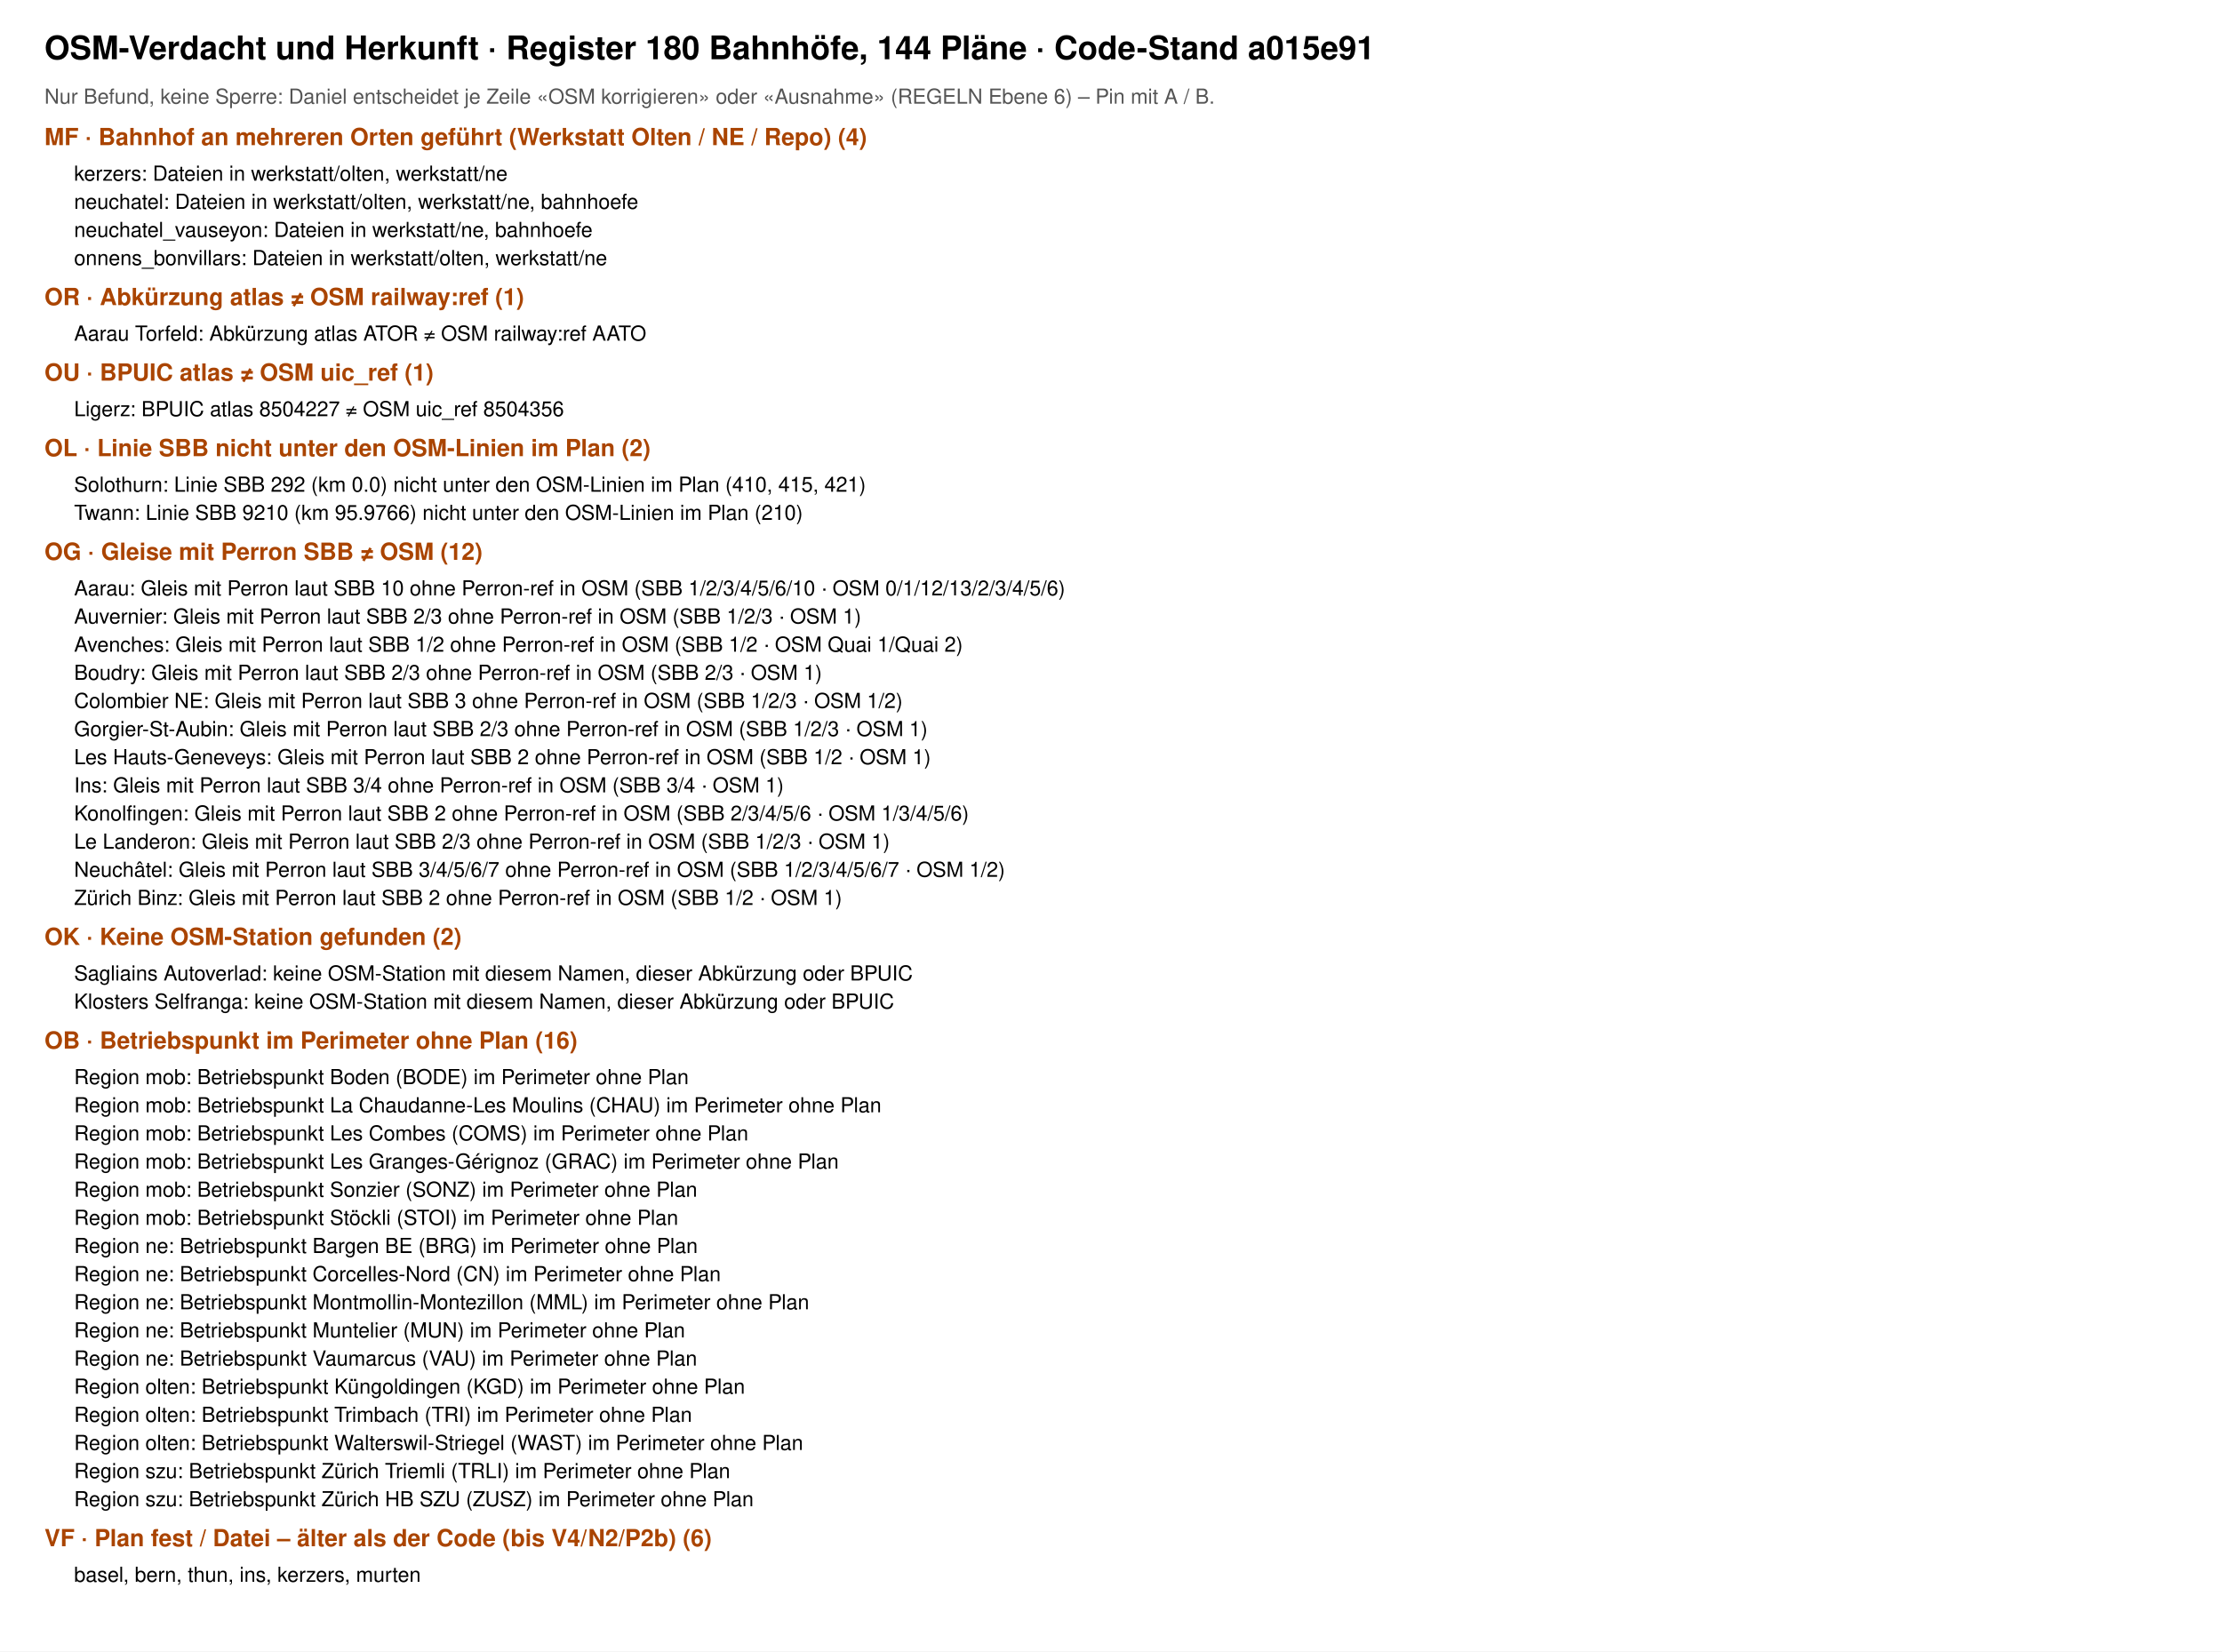
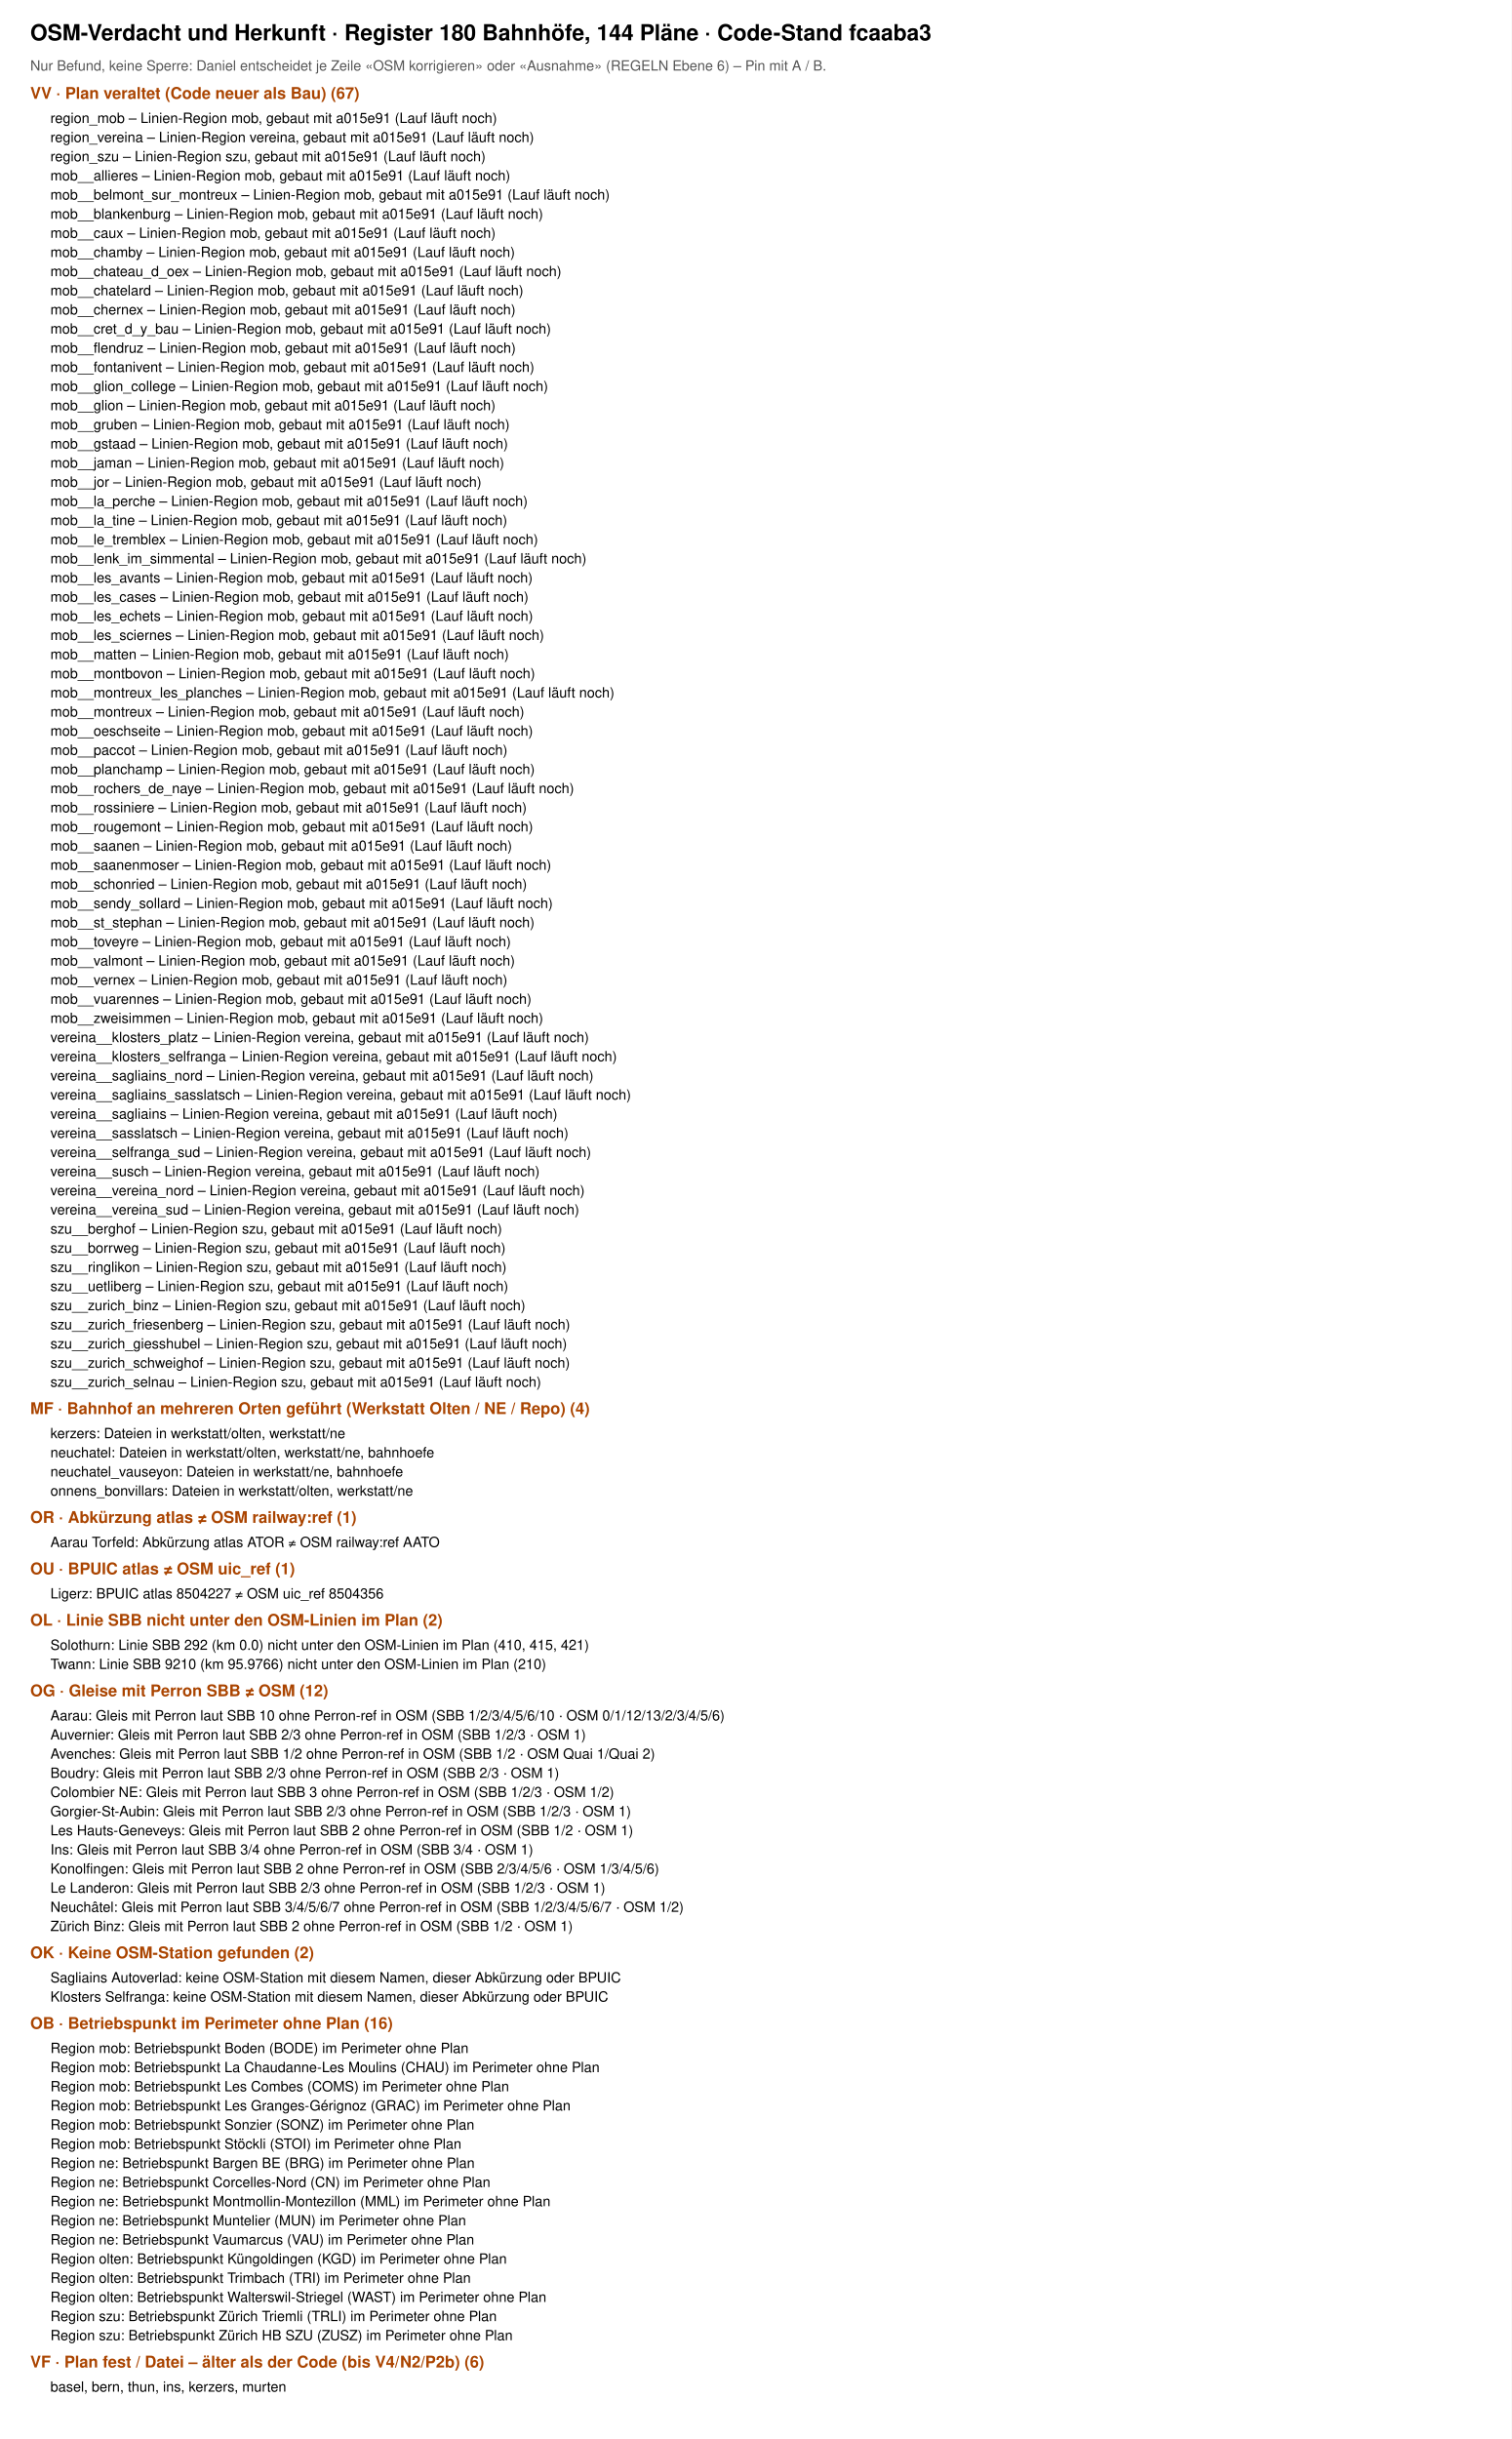
- <svg xmlns="http://www.w3.org/2000/svg" viewBox="0 0 1500 1115" font-family="Helvetica, Arial, sans-serif">
-   <rect width="1500" height="1115" fill="#fff" />
-   <text x="30" y="40" font-size="22" font-weight="700">OSM-Verdacht und Herkunft · Register 180 Bahnhöfe, 144 Pläne · Code-Stand a015e91</text>
+ <svg xmlns="http://www.w3.org/2000/svg" viewBox="0 0 1500 2420" font-family="Helvetica, Arial, sans-serif">
+   <rect width="1500" height="2420" fill="#fff" />
+   <text x="30" y="40" font-size="22" font-weight="700">OSM-Verdacht und Herkunft · Register 180 Bahnhöfe, 144 Pläne · Code-Stand fcaaba3</text>
  <text x="30" y="70" font-size="14" fill="#555">Nur Befund, keine Sperre: Daniel entscheidet je Zeile «OSM korrigieren» oder «Ausnahme» (REGELN Ebene 6) – Pin mit A / B.</text>
-   <text x="30" y="98" font-size="16" font-weight="700" fill="#a40">MF · Bahnhof an mehreren Orten geführt (Werkstatt Olten / NE / Repo) (4)</text>
-   <text x="50" y="122" font-size="14">kerzers: Dateien in werkstatt/olten, werkstatt/ne</text>
-   <text x="50" y="141" font-size="14">neuchatel: Dateien in werkstatt/olten, werkstatt/ne, bahnhoefe</text>
-   <text x="50" y="160" font-size="14">neuchatel_vauseyon: Dateien in werkstatt/ne, bahnhoefe</text>
-   <text x="50" y="179" font-size="14">onnens_bonvillars: Dateien in werkstatt/olten, werkstatt/ne</text>
-   <text x="30" y="206" font-size="16" font-weight="700" fill="#a40">OR · Abkürzung atlas ≠ OSM railway:ref (1)</text>
-   <text x="50" y="230" font-size="14">Aarau Torfeld: Abkürzung atlas ATOR ≠ OSM railway:ref AATO</text>
-   <text x="30" y="257" font-size="16" font-weight="700" fill="#a40">OU · BPUIC atlas ≠ OSM uic_ref (1)</text>
-   <text x="50" y="281" font-size="14">Ligerz: BPUIC atlas 8504227 ≠ OSM uic_ref 8504356</text>
-   <text x="30" y="308" font-size="16" font-weight="700" fill="#a40">OL · Linie SBB nicht unter den OSM-Linien im Plan (2)</text>
-   <text x="50" y="332" font-size="14">Solothurn: Linie SBB 292 (km 0.0) nicht unter den OSM-Linien im Plan (410, 415, 421)</text>
-   <text x="50" y="351" font-size="14">Twann: Linie SBB 9210 (km 95.9766) nicht unter den OSM-Linien im Plan (210)</text>
-   <text x="30" y="378" font-size="16" font-weight="700" fill="#a40">OG · Gleise mit Perron SBB ≠ OSM (12)</text>
-   <text x="50" y="402" font-size="14">Aarau: Gleis mit Perron laut SBB 10 ohne Perron-ref in OSM (SBB 1/2/3/4/5/6/10 · OSM 0/1/12/13/2/3/4/5/6)</text>
-   <text x="50" y="421" font-size="14">Auvernier: Gleis mit Perron laut SBB 2/3 ohne Perron-ref in OSM (SBB 1/2/3 · OSM 1)</text>
-   <text x="50" y="440" font-size="14">Avenches: Gleis mit Perron laut SBB 1/2 ohne Perron-ref in OSM (SBB 1/2 · OSM Quai 1/Quai 2)</text>
-   <text x="50" y="459" font-size="14">Boudry: Gleis mit Perron laut SBB 2/3 ohne Perron-ref in OSM (SBB 2/3 · OSM 1)</text>
-   <text x="50" y="478" font-size="14">Colombier NE: Gleis mit Perron laut SBB 3 ohne Perron-ref in OSM (SBB 1/2/3 · OSM 1/2)</text>
-   <text x="50" y="497" font-size="14">Gorgier-St-Aubin: Gleis mit Perron laut SBB 2/3 ohne Perron-ref in OSM (SBB 1/2/3 · OSM 1)</text>
-   <text x="50" y="516" font-size="14">Les Hauts-Geneveys: Gleis mit Perron laut SBB 2 ohne Perron-ref in OSM (SBB 1/2 · OSM 1)</text>
-   <text x="50" y="535" font-size="14">Ins: Gleis mit Perron laut SBB 3/4 ohne Perron-ref in OSM (SBB 3/4 · OSM 1)</text>
-   <text x="50" y="554" font-size="14">Konolfingen: Gleis mit Perron laut SBB 2 ohne Perron-ref in OSM (SBB 2/3/4/5/6 · OSM 1/3/4/5/6)</text>
-   <text x="50" y="573" font-size="14">Le Landeron: Gleis mit Perron laut SBB 2/3 ohne Perron-ref in OSM (SBB 1/2/3 · OSM 1)</text>
-   <text x="50" y="592" font-size="14">Neuchâtel: Gleis mit Perron laut SBB 3/4/5/6/7 ohne Perron-ref in OSM (SBB 1/2/3/4/5/6/7 · OSM 1/2)</text>
-   <text x="50" y="611" font-size="14">Zürich Binz: Gleis mit Perron laut SBB 2 ohne Perron-ref in OSM (SBB 1/2 · OSM 1)</text>
-   <text x="30" y="638" font-size="16" font-weight="700" fill="#a40">OK · Keine OSM-Station gefunden (2)</text>
-   <text x="50" y="662" font-size="14">Sagliains Autoverlad: keine OSM-Station mit diesem Namen, dieser Abkürzung oder BPUIC</text>
-   <text x="50" y="681" font-size="14">Klosters Selfranga: keine OSM-Station mit diesem Namen, dieser Abkürzung oder BPUIC</text>
-   <text x="30" y="708" font-size="16" font-weight="700" fill="#a40">OB · Betriebspunkt im Perimeter ohne Plan (16)</text>
-   <text x="50" y="732" font-size="14">Region mob: Betriebspunkt Boden (BODE) im Perimeter ohne Plan</text>
-   <text x="50" y="751" font-size="14">Region mob: Betriebspunkt La Chaudanne-Les Moulins (CHAU) im Perimeter ohne Plan</text>
-   <text x="50" y="770" font-size="14">Region mob: Betriebspunkt Les Combes (COMS) im Perimeter ohne Plan</text>
-   <text x="50" y="789" font-size="14">Region mob: Betriebspunkt Les Granges-Gérignoz (GRAC) im Perimeter ohne Plan</text>
-   <text x="50" y="808" font-size="14">Region mob: Betriebspunkt Sonzier (SONZ) im Perimeter ohne Plan</text>
-   <text x="50" y="827" font-size="14">Region mob: Betriebspunkt Stöckli (STOI) im Perimeter ohne Plan</text>
-   <text x="50" y="846" font-size="14">Region ne: Betriebspunkt Bargen BE (BRG) im Perimeter ohne Plan</text>
-   <text x="50" y="865" font-size="14">Region ne: Betriebspunkt Corcelles-Nord (CN) im Perimeter ohne Plan</text>
-   <text x="50" y="884" font-size="14">Region ne: Betriebspunkt Montmollin-Montezillon (MML) im Perimeter ohne Plan</text>
-   <text x="50" y="903" font-size="14">Region ne: Betriebspunkt Muntelier (MUN) im Perimeter ohne Plan</text>
-   <text x="50" y="922" font-size="14">Region ne: Betriebspunkt Vaumarcus (VAU) im Perimeter ohne Plan</text>
-   <text x="50" y="941" font-size="14">Region olten: Betriebspunkt Küngoldingen (KGD) im Perimeter ohne Plan</text>
-   <text x="50" y="960" font-size="14">Region olten: Betriebspunkt Trimbach (TRI) im Perimeter ohne Plan</text>
-   <text x="50" y="979" font-size="14">Region olten: Betriebspunkt Walterswil-Striegel (WAST) im Perimeter ohne Plan</text>
-   <text x="50" y="998" font-size="14">Region szu: Betriebspunkt Zürich Triemli (TRLI) im Perimeter ohne Plan</text>
-   <text x="50" y="1017" font-size="14">Region szu: Betriebspunkt Zürich HB SZU (ZUSZ) im Perimeter ohne Plan</text>
-   <text x="30" y="1044" font-size="16" font-weight="700" fill="#a40">VF · Plan fest / Datei – älter als der Code (bis V4/N2/P2b) (6)</text>
-   <text x="50" y="1068" font-size="14">basel, bern, thun, ins, kerzers, murten</text>
+   <text x="30" y="98" font-size="16" font-weight="700" fill="#a40">VV · Plan veraltet (Code neuer als Bau) (67)</text>
+   <text x="50" y="122" font-size="14">region_mob – Linien-Region mob, gebaut mit a015e91 (Lauf läuft noch)</text>
+   <text x="50" y="141" font-size="14">region_vereina – Linien-Region vereina, gebaut mit a015e91 (Lauf läuft noch)</text>
+   <text x="50" y="160" font-size="14">region_szu – Linien-Region szu, gebaut mit a015e91 (Lauf läuft noch)</text>
+   <text x="50" y="179" font-size="14">mob__allieres – Linien-Region mob, gebaut mit a015e91 (Lauf läuft noch)</text>
+   <text x="50" y="198" font-size="14">mob__belmont_sur_montreux – Linien-Region mob, gebaut mit a015e91 (Lauf läuft noch)</text>
+   <text x="50" y="217" font-size="14">mob__blankenburg – Linien-Region mob, gebaut mit a015e91 (Lauf läuft noch)</text>
+   <text x="50" y="236" font-size="14">mob__caux – Linien-Region mob, gebaut mit a015e91 (Lauf läuft noch)</text>
+   <text x="50" y="255" font-size="14">mob__chamby – Linien-Region mob, gebaut mit a015e91 (Lauf läuft noch)</text>
+   <text x="50" y="274" font-size="14">mob__chateau_d_oex – Linien-Region mob, gebaut mit a015e91 (Lauf läuft noch)</text>
+   <text x="50" y="293" font-size="14">mob__chatelard – Linien-Region mob, gebaut mit a015e91 (Lauf läuft noch)</text>
+   <text x="50" y="312" font-size="14">mob__chernex – Linien-Region mob, gebaut mit a015e91 (Lauf läuft noch)</text>
+   <text x="50" y="331" font-size="14">mob__cret_d_y_bau – Linien-Region mob, gebaut mit a015e91 (Lauf läuft noch)</text>
+   <text x="50" y="350" font-size="14">mob__flendruz – Linien-Region mob, gebaut mit a015e91 (Lauf läuft noch)</text>
+   <text x="50" y="369" font-size="14">mob__fontanivent – Linien-Region mob, gebaut mit a015e91 (Lauf läuft noch)</text>
+   <text x="50" y="388" font-size="14">mob__glion_college – Linien-Region mob, gebaut mit a015e91 (Lauf läuft noch)</text>
+   <text x="50" y="407" font-size="14">mob__glion – Linien-Region mob, gebaut mit a015e91 (Lauf läuft noch)</text>
+   <text x="50" y="426" font-size="14">mob__gruben – Linien-Region mob, gebaut mit a015e91 (Lauf läuft noch)</text>
+   <text x="50" y="445" font-size="14">mob__gstaad – Linien-Region mob, gebaut mit a015e91 (Lauf läuft noch)</text>
+   <text x="50" y="464" font-size="14">mob__jaman – Linien-Region mob, gebaut mit a015e91 (Lauf läuft noch)</text>
+   <text x="50" y="483" font-size="14">mob__jor – Linien-Region mob, gebaut mit a015e91 (Lauf läuft noch)</text>
+   <text x="50" y="502" font-size="14">mob__la_perche – Linien-Region mob, gebaut mit a015e91 (Lauf läuft noch)</text>
+   <text x="50" y="521" font-size="14">mob__la_tine – Linien-Region mob, gebaut mit a015e91 (Lauf läuft noch)</text>
+   <text x="50" y="540" font-size="14">mob__le_tremblex – Linien-Region mob, gebaut mit a015e91 (Lauf läuft noch)</text>
+   <text x="50" y="559" font-size="14">mob__lenk_im_simmental – Linien-Region mob, gebaut mit a015e91 (Lauf läuft noch)</text>
+   <text x="50" y="578" font-size="14">mob__les_avants – Linien-Region mob, gebaut mit a015e91 (Lauf läuft noch)</text>
+   <text x="50" y="597" font-size="14">mob__les_cases – Linien-Region mob, gebaut mit a015e91 (Lauf läuft noch)</text>
+   <text x="50" y="616" font-size="14">mob__les_echets – Linien-Region mob, gebaut mit a015e91 (Lauf läuft noch)</text>
+   <text x="50" y="635" font-size="14">mob__les_sciernes – Linien-Region mob, gebaut mit a015e91 (Lauf läuft noch)</text>
+   <text x="50" y="654" font-size="14">mob__matten – Linien-Region mob, gebaut mit a015e91 (Lauf läuft noch)</text>
+   <text x="50" y="673" font-size="14">mob__montbovon – Linien-Region mob, gebaut mit a015e91 (Lauf läuft noch)</text>
+   <text x="50" y="692" font-size="14">mob__montreux_les_planches – Linien-Region mob, gebaut mit a015e91 (Lauf läuft noch)</text>
+   <text x="50" y="711" font-size="14">mob__montreux – Linien-Region mob, gebaut mit a015e91 (Lauf läuft noch)</text>
+   <text x="50" y="730" font-size="14">mob__oeschseite – Linien-Region mob, gebaut mit a015e91 (Lauf läuft noch)</text>
+   <text x="50" y="749" font-size="14">mob__paccot – Linien-Region mob, gebaut mit a015e91 (Lauf läuft noch)</text>
+   <text x="50" y="768" font-size="14">mob__planchamp – Linien-Region mob, gebaut mit a015e91 (Lauf läuft noch)</text>
+   <text x="50" y="787" font-size="14">mob__rochers_de_naye – Linien-Region mob, gebaut mit a015e91 (Lauf läuft noch)</text>
+   <text x="50" y="806" font-size="14">mob__rossiniere – Linien-Region mob, gebaut mit a015e91 (Lauf läuft noch)</text>
+   <text x="50" y="825" font-size="14">mob__rougemont – Linien-Region mob, gebaut mit a015e91 (Lauf läuft noch)</text>
+   <text x="50" y="844" font-size="14">mob__saanen – Linien-Region mob, gebaut mit a015e91 (Lauf läuft noch)</text>
+   <text x="50" y="863" font-size="14">mob__saanenmoser – Linien-Region mob, gebaut mit a015e91 (Lauf läuft noch)</text>
+   <text x="50" y="882" font-size="14">mob__schonried – Linien-Region mob, gebaut mit a015e91 (Lauf läuft noch)</text>
+   <text x="50" y="901" font-size="14">mob__sendy_sollard – Linien-Region mob, gebaut mit a015e91 (Lauf läuft noch)</text>
+   <text x="50" y="920" font-size="14">mob__st_stephan – Linien-Region mob, gebaut mit a015e91 (Lauf läuft noch)</text>
+   <text x="50" y="939" font-size="14">mob__toveyre – Linien-Region mob, gebaut mit a015e91 (Lauf läuft noch)</text>
+   <text x="50" y="958" font-size="14">mob__valmont – Linien-Region mob, gebaut mit a015e91 (Lauf läuft noch)</text>
+   <text x="50" y="977" font-size="14">mob__vernex – Linien-Region mob, gebaut mit a015e91 (Lauf läuft noch)</text>
+   <text x="50" y="996" font-size="14">mob__vuarennes – Linien-Region mob, gebaut mit a015e91 (Lauf läuft noch)</text>
+   <text x="50" y="1015" font-size="14">mob__zweisimmen – Linien-Region mob, gebaut mit a015e91 (Lauf läuft noch)</text>
+   <text x="50" y="1034" font-size="14">vereina__klosters_platz – Linien-Region vereina, gebaut mit a015e91 (Lauf läuft noch)</text>
+   <text x="50" y="1053" font-size="14">vereina__klosters_selfranga – Linien-Region vereina, gebaut mit a015e91 (Lauf läuft noch)</text>
+   <text x="50" y="1072" font-size="14">vereina__sagliains_nord – Linien-Region vereina, gebaut mit a015e91 (Lauf läuft noch)</text>
+   <text x="50" y="1091" font-size="14">vereina__sagliains_sasslatsch – Linien-Region vereina, gebaut mit a015e91 (Lauf läuft noch)</text>
+   <text x="50" y="1110" font-size="14">vereina__sagliains – Linien-Region vereina, gebaut mit a015e91 (Lauf läuft noch)</text>
+   <text x="50" y="1129" font-size="14">vereina__sasslatsch – Linien-Region vereina, gebaut mit a015e91 (Lauf läuft noch)</text>
+   <text x="50" y="1148" font-size="14">vereina__selfranga_sud – Linien-Region vereina, gebaut mit a015e91 (Lauf läuft noch)</text>
+   <text x="50" y="1167" font-size="14">vereina__susch – Linien-Region vereina, gebaut mit a015e91 (Lauf läuft noch)</text>
+   <text x="50" y="1186" font-size="14">vereina__vereina_nord – Linien-Region vereina, gebaut mit a015e91 (Lauf läuft noch)</text>
+   <text x="50" y="1205" font-size="14">vereina__vereina_sud – Linien-Region vereina, gebaut mit a015e91 (Lauf läuft noch)</text>
+   <text x="50" y="1224" font-size="14">szu__berghof – Linien-Region szu, gebaut mit a015e91 (Lauf läuft noch)</text>
+   <text x="50" y="1243" font-size="14">szu__borrweg – Linien-Region szu, gebaut mit a015e91 (Lauf läuft noch)</text>
+   <text x="50" y="1262" font-size="14">szu__ringlikon – Linien-Region szu, gebaut mit a015e91 (Lauf läuft noch)</text>
+   <text x="50" y="1281" font-size="14">szu__uetliberg – Linien-Region szu, gebaut mit a015e91 (Lauf läuft noch)</text>
+   <text x="50" y="1300" font-size="14">szu__zurich_binz – Linien-Region szu, gebaut mit a015e91 (Lauf läuft noch)</text>
+   <text x="50" y="1319" font-size="14">szu__zurich_friesenberg – Linien-Region szu, gebaut mit a015e91 (Lauf läuft noch)</text>
+   <text x="50" y="1338" font-size="14">szu__zurich_giesshubel – Linien-Region szu, gebaut mit a015e91 (Lauf läuft noch)</text>
+   <text x="50" y="1357" font-size="14">szu__zurich_schweighof – Linien-Region szu, gebaut mit a015e91 (Lauf läuft noch)</text>
+   <text x="50" y="1376" font-size="14">szu__zurich_selnau – Linien-Region szu, gebaut mit a015e91 (Lauf läuft noch)</text>
+   <text x="30" y="1403" font-size="16" font-weight="700" fill="#a40">MF · Bahnhof an mehreren Orten geführt (Werkstatt Olten / NE / Repo) (4)</text>
+   <text x="50" y="1427" font-size="14">kerzers: Dateien in werkstatt/olten, werkstatt/ne</text>
+   <text x="50" y="1446" font-size="14">neuchatel: Dateien in werkstatt/olten, werkstatt/ne, bahnhoefe</text>
+   <text x="50" y="1465" font-size="14">neuchatel_vauseyon: Dateien in werkstatt/ne, bahnhoefe</text>
+   <text x="50" y="1484" font-size="14">onnens_bonvillars: Dateien in werkstatt/olten, werkstatt/ne</text>
+   <text x="30" y="1511" font-size="16" font-weight="700" fill="#a40">OR · Abkürzung atlas ≠ OSM railway:ref (1)</text>
+   <text x="50" y="1535" font-size="14">Aarau Torfeld: Abkürzung atlas ATOR ≠ OSM railway:ref AATO</text>
+   <text x="30" y="1562" font-size="16" font-weight="700" fill="#a40">OU · BPUIC atlas ≠ OSM uic_ref (1)</text>
+   <text x="50" y="1586" font-size="14">Ligerz: BPUIC atlas 8504227 ≠ OSM uic_ref 8504356</text>
+   <text x="30" y="1613" font-size="16" font-weight="700" fill="#a40">OL · Linie SBB nicht unter den OSM-Linien im Plan (2)</text>
+   <text x="50" y="1637" font-size="14">Solothurn: Linie SBB 292 (km 0.0) nicht unter den OSM-Linien im Plan (410, 415, 421)</text>
+   <text x="50" y="1656" font-size="14">Twann: Linie SBB 9210 (km 95.9766) nicht unter den OSM-Linien im Plan (210)</text>
+   <text x="30" y="1683" font-size="16" font-weight="700" fill="#a40">OG · Gleise mit Perron SBB ≠ OSM (12)</text>
+   <text x="50" y="1707" font-size="14">Aarau: Gleis mit Perron laut SBB 10 ohne Perron-ref in OSM (SBB 1/2/3/4/5/6/10 · OSM 0/1/12/13/2/3/4/5/6)</text>
+   <text x="50" y="1726" font-size="14">Auvernier: Gleis mit Perron laut SBB 2/3 ohne Perron-ref in OSM (SBB 1/2/3 · OSM 1)</text>
+   <text x="50" y="1745" font-size="14">Avenches: Gleis mit Perron laut SBB 1/2 ohne Perron-ref in OSM (SBB 1/2 · OSM Quai 1/Quai 2)</text>
+   <text x="50" y="1764" font-size="14">Boudry: Gleis mit Perron laut SBB 2/3 ohne Perron-ref in OSM (SBB 2/3 · OSM 1)</text>
+   <text x="50" y="1783" font-size="14">Colombier NE: Gleis mit Perron laut SBB 3 ohne Perron-ref in OSM (SBB 1/2/3 · OSM 1/2)</text>
+   <text x="50" y="1802" font-size="14">Gorgier-St-Aubin: Gleis mit Perron laut SBB 2/3 ohne Perron-ref in OSM (SBB 1/2/3 · OSM 1)</text>
+   <text x="50" y="1821" font-size="14">Les Hauts-Geneveys: Gleis mit Perron laut SBB 2 ohne Perron-ref in OSM (SBB 1/2 · OSM 1)</text>
+   <text x="50" y="1840" font-size="14">Ins: Gleis mit Perron laut SBB 3/4 ohne Perron-ref in OSM (SBB 3/4 · OSM 1)</text>
+   <text x="50" y="1859" font-size="14">Konolfingen: Gleis mit Perron laut SBB 2 ohne Perron-ref in OSM (SBB 2/3/4/5/6 · OSM 1/3/4/5/6)</text>
+   <text x="50" y="1878" font-size="14">Le Landeron: Gleis mit Perron laut SBB 2/3 ohne Perron-ref in OSM (SBB 1/2/3 · OSM 1)</text>
+   <text x="50" y="1897" font-size="14">Neuchâtel: Gleis mit Perron laut SBB 3/4/5/6/7 ohne Perron-ref in OSM (SBB 1/2/3/4/5/6/7 · OSM 1/2)</text>
+   <text x="50" y="1916" font-size="14">Zürich Binz: Gleis mit Perron laut SBB 2 ohne Perron-ref in OSM (SBB 1/2 · OSM 1)</text>
+   <text x="30" y="1943" font-size="16" font-weight="700" fill="#a40">OK · Keine OSM-Station gefunden (2)</text>
+   <text x="50" y="1967" font-size="14">Sagliains Autoverlad: keine OSM-Station mit diesem Namen, dieser Abkürzung oder BPUIC</text>
+   <text x="50" y="1986" font-size="14">Klosters Selfranga: keine OSM-Station mit diesem Namen, dieser Abkürzung oder BPUIC</text>
+   <text x="30" y="2013" font-size="16" font-weight="700" fill="#a40">OB · Betriebspunkt im Perimeter ohne Plan (16)</text>
+   <text x="50" y="2037" font-size="14">Region mob: Betriebspunkt Boden (BODE) im Perimeter ohne Plan</text>
+   <text x="50" y="2056" font-size="14">Region mob: Betriebspunkt La Chaudanne-Les Moulins (CHAU) im Perimeter ohne Plan</text>
+   <text x="50" y="2075" font-size="14">Region mob: Betriebspunkt Les Combes (COMS) im Perimeter ohne Plan</text>
+   <text x="50" y="2094" font-size="14">Region mob: Betriebspunkt Les Granges-Gérignoz (GRAC) im Perimeter ohne Plan</text>
+   <text x="50" y="2113" font-size="14">Region mob: Betriebspunkt Sonzier (SONZ) im Perimeter ohne Plan</text>
+   <text x="50" y="2132" font-size="14">Region mob: Betriebspunkt Stöckli (STOI) im Perimeter ohne Plan</text>
+   <text x="50" y="2151" font-size="14">Region ne: Betriebspunkt Bargen BE (BRG) im Perimeter ohne Plan</text>
+   <text x="50" y="2170" font-size="14">Region ne: Betriebspunkt Corcelles-Nord (CN) im Perimeter ohne Plan</text>
+   <text x="50" y="2189" font-size="14">Region ne: Betriebspunkt Montmollin-Montezillon (MML) im Perimeter ohne Plan</text>
+   <text x="50" y="2208" font-size="14">Region ne: Betriebspunkt Muntelier (MUN) im Perimeter ohne Plan</text>
+   <text x="50" y="2227" font-size="14">Region ne: Betriebspunkt Vaumarcus (VAU) im Perimeter ohne Plan</text>
+   <text x="50" y="2246" font-size="14">Region olten: Betriebspunkt Küngoldingen (KGD) im Perimeter ohne Plan</text>
+   <text x="50" y="2265" font-size="14">Region olten: Betriebspunkt Trimbach (TRI) im Perimeter ohne Plan</text>
+   <text x="50" y="2284" font-size="14">Region olten: Betriebspunkt Walterswil-Striegel (WAST) im Perimeter ohne Plan</text>
+   <text x="50" y="2303" font-size="14">Region szu: Betriebspunkt Zürich Triemli (TRLI) im Perimeter ohne Plan</text>
+   <text x="50" y="2322" font-size="14">Region szu: Betriebspunkt Zürich HB SZU (ZUSZ) im Perimeter ohne Plan</text>
+   <text x="30" y="2349" font-size="16" font-weight="700" fill="#a40">VF · Plan fest / Datei – älter als der Code (bis V4/N2/P2b) (6)</text>
+   <text x="50" y="2373" font-size="14">basel, bern, thun, ins, kerzers, murten</text>
</svg>
